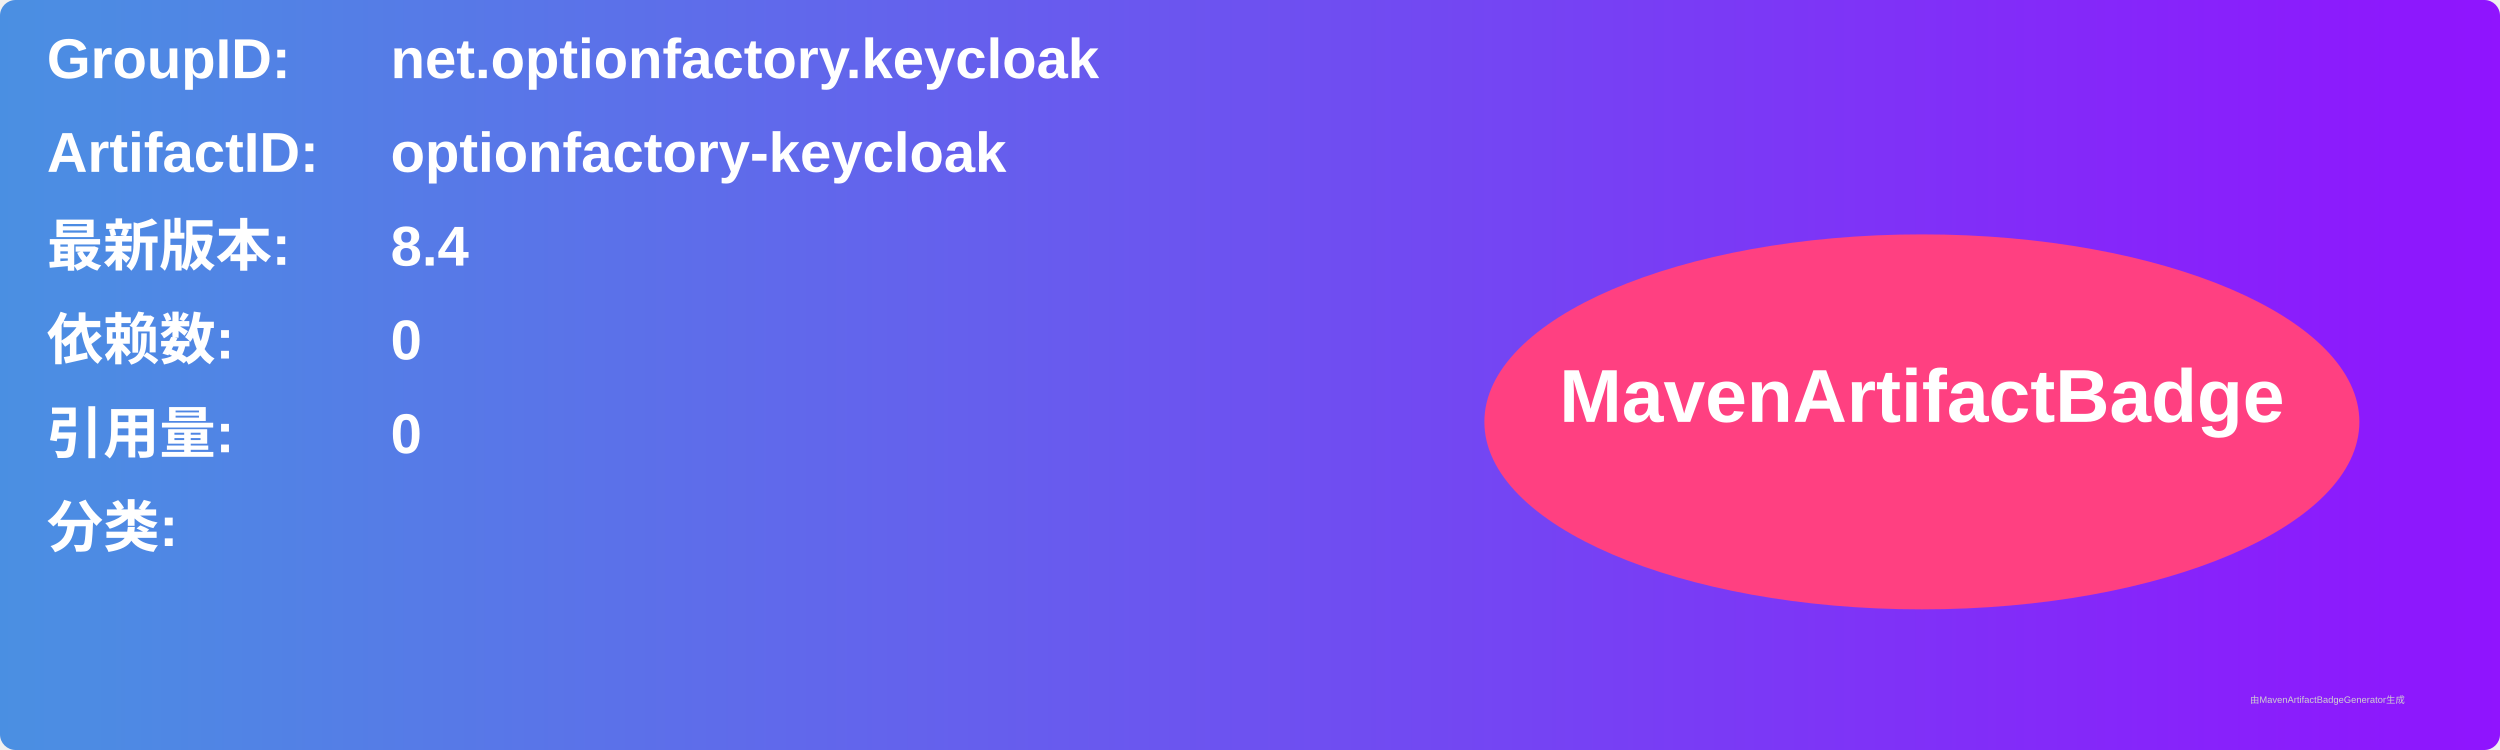
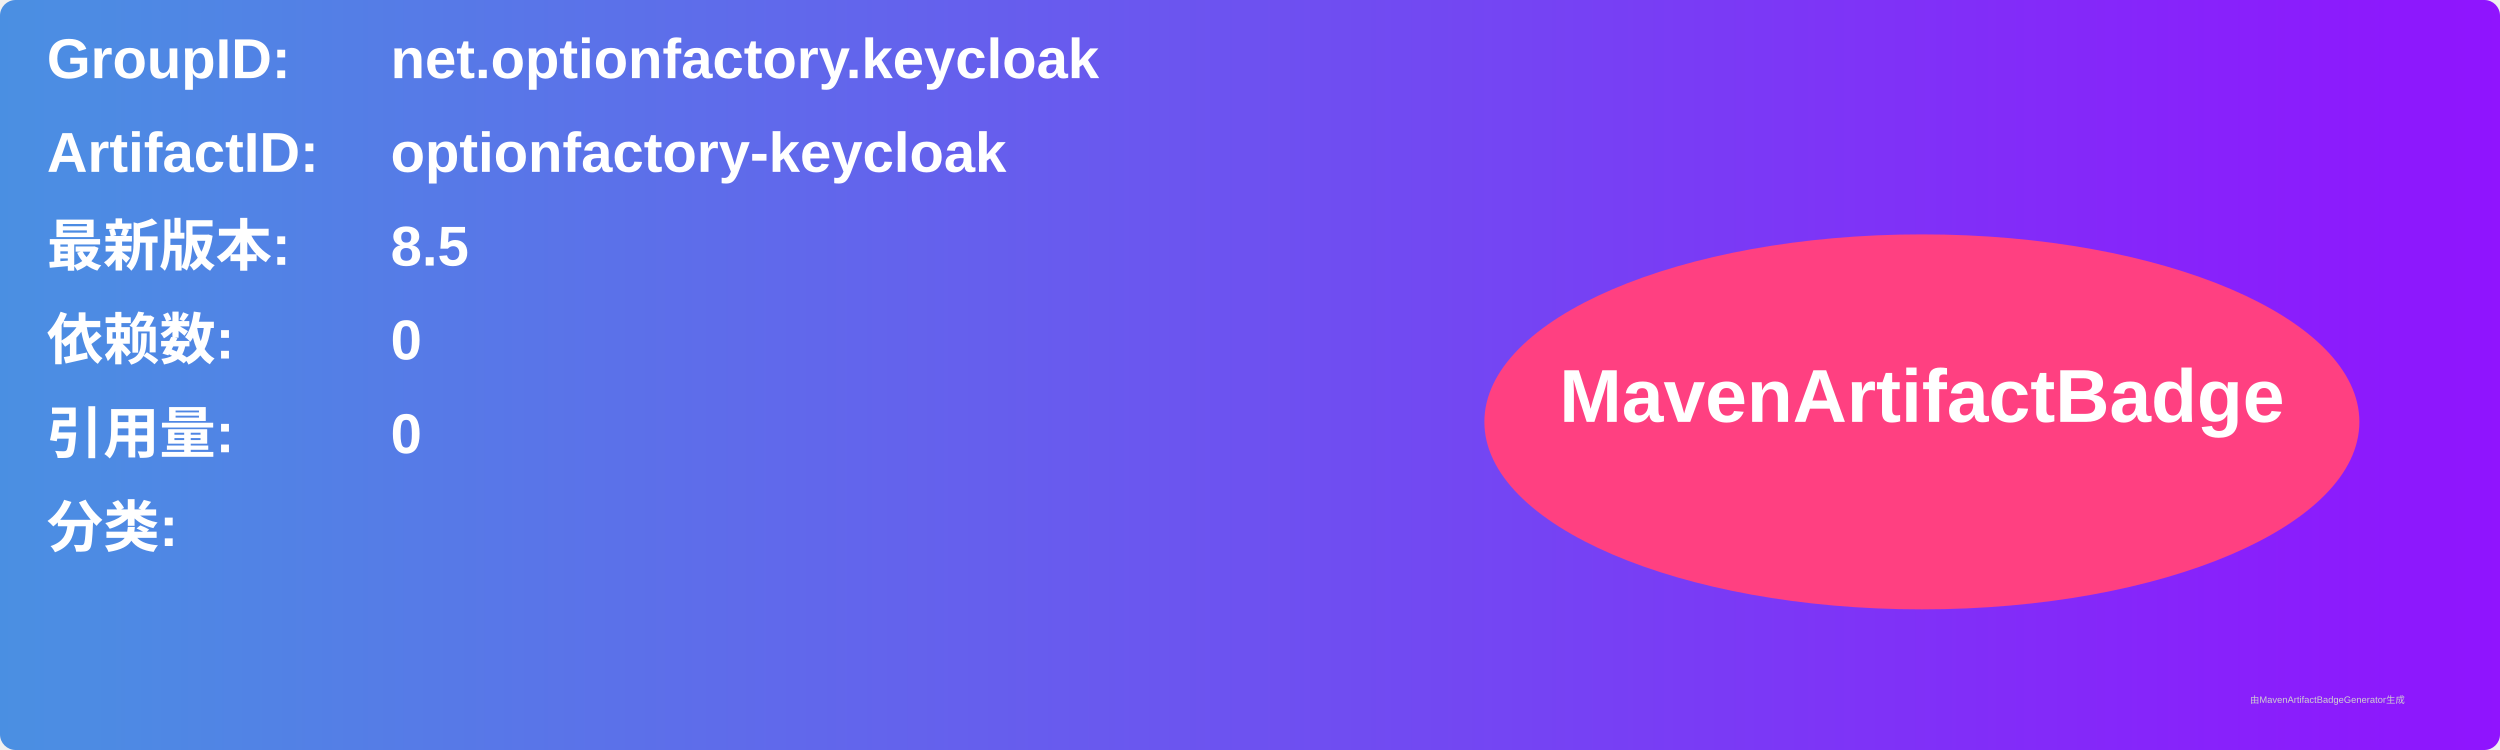
<svg xmlns="http://www.w3.org/2000/svg" width="800" height="240" viewBox="0 0 800 240">
  <linearGradient id="grad" x1="0%" y1="0%" x2="100%" y2="0%">
    <stop offset="0%" stop-color="#4a90e2" />
    <stop offset="100%" stop-color="#9013fe" />
  </linearGradient>
  <rect width="100%" height="100%" rx="5" ry="5" fill="url(#grad)" />
  <g transform="translate(15, 15)">
    <text x="0" y="10" font-family="Arial" font-size="18" fill="white" font-weight="bold" width="260">GroupID:</text>
    <text x="110" y="10" font-family="Arial" font-size="18" fill="white" font-weight="bold" width="460">net.optionfactory.keycloak</text>
    <text x="0" y="40" font-family="Arial" font-size="18" fill="white" font-weight="bold" width="260">ArtifactID:</text>
    <text x="110" y="40" font-family="Arial" font-size="18" fill="white" font-weight="bold" width="460">optionfactory-keycloak</text>
    <text x="0" y="70" font-family="Arial" font-size="18" fill="white" font-weight="bold">最新版本:</text>
    <text x="110" y="70" font-family="Arial" font-size="18" fill="white" font-weight="bold">
-       <tspan font-weight="bold">8.4</tspan>
+       <tspan font-weight="bold">8.5</tspan>
    </text>
    <text x="0" y="100" font-family="Arial" font-size="18" fill="white" font-weight="bold">依赖数: </text>
    <text x="110" y="100" font-family="Arial" font-size="18" fill="white">
      <tspan font-weight="bold">0</tspan>
    </text>
    <text x="0" y="130" font-family="Arial" font-size="18" fill="white" font-weight="bold">引用量: </text>
    <text x="110" y="130" font-family="Arial" font-size="18" fill="white">
      <tspan font-weight="bold">0</tspan>
    </text>
    <text x="0" y="160" font-family="Arial" font-size="18" fill="white" font-weight="bold">分类:</text>
    <text x="10" y="190" font-family="Arial" font-size="10" fill="white">
      <tspan font-weight="bold" />
    </text>
    <ellipse cx="600" cy="120" rx="140" ry="60" fill="#ff4081" />
    <text x="600" y="120" text-anchor="middle" font-family="Arial" font-size="24" fill="white" font-weight="bold">MavenArtifactBadge</text>
  </g>
  <text x="720" y="225" font-family="Arial" font-size="3" fill="#d0d0d0">由MavenArtifactBadgeGenerator生成</text>
</svg>
